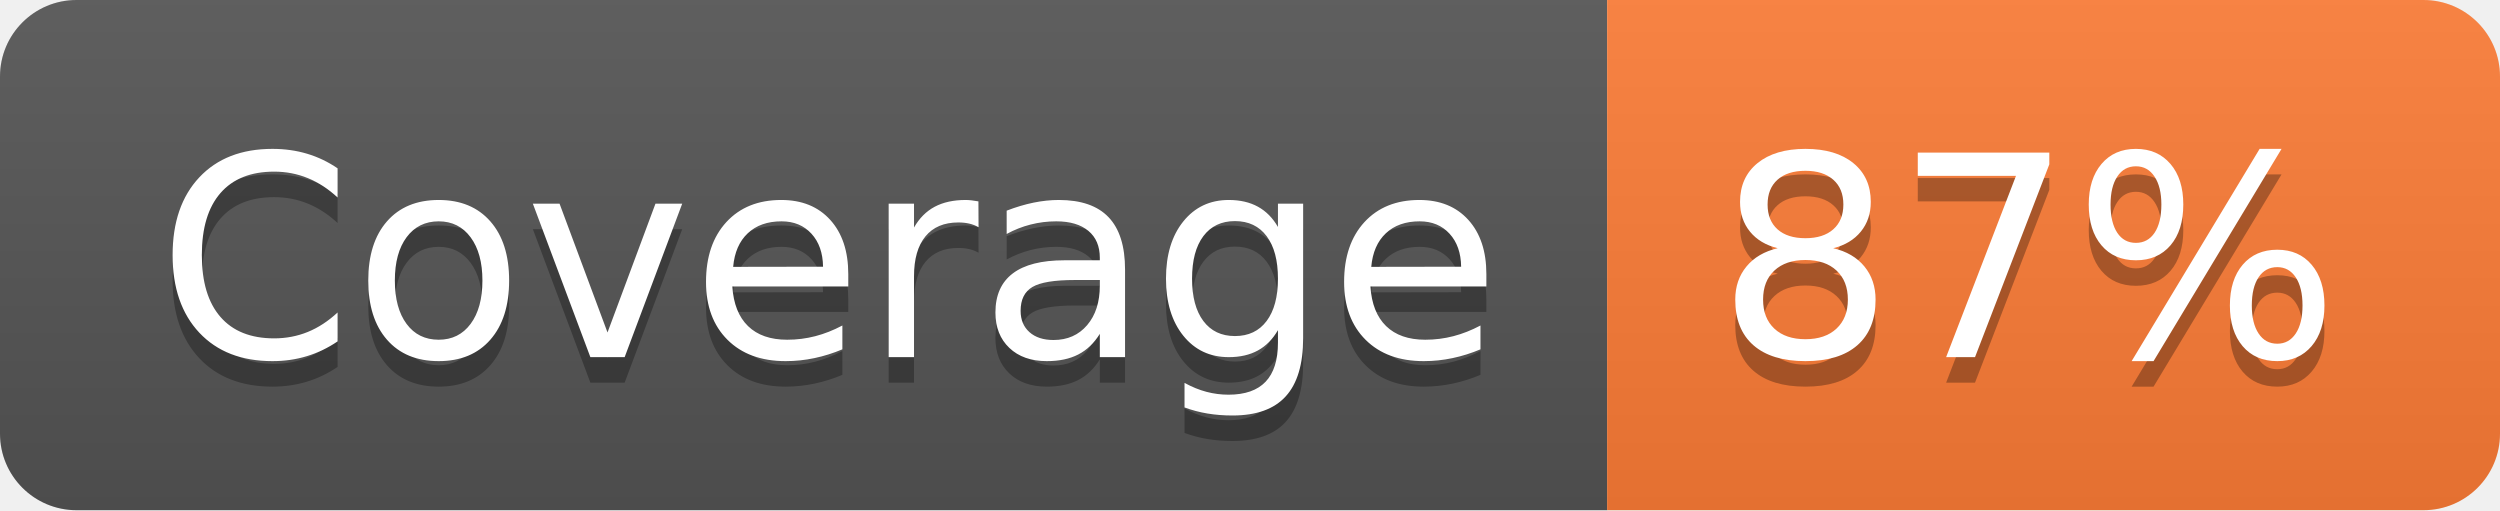
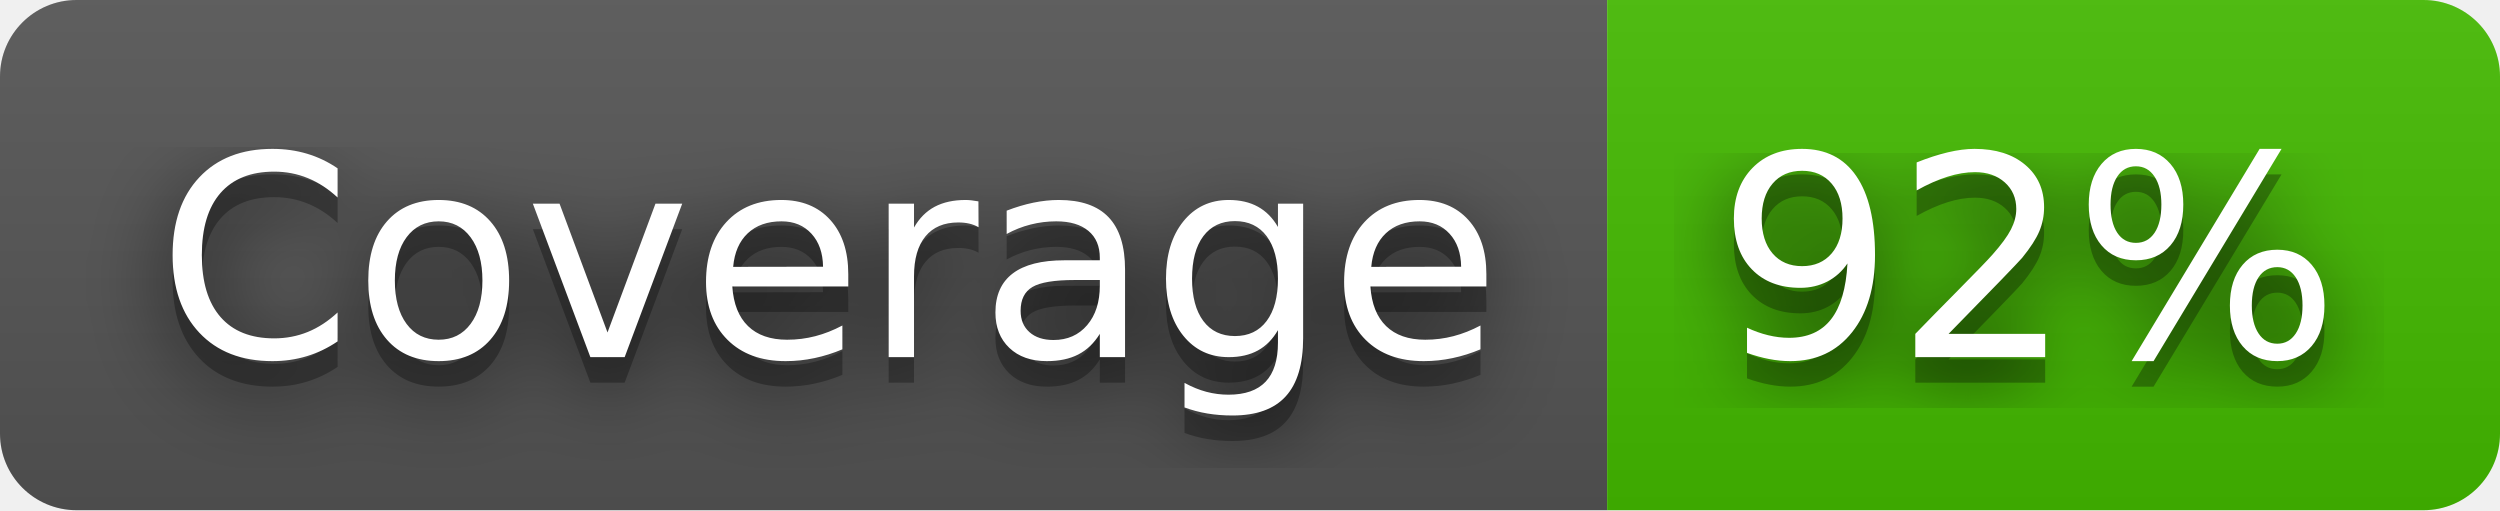
- <svg xmlns="http://www.w3.org/2000/svg" width="98" height="20" role="img" aria-label="Coverage: 87%">
+ <svg xmlns="http://www.w3.org/2000/svg" width="98" height="20" role="img" aria-label="Coverage: 92%">
+   <filter id="blur">
+     <feGaussianBlur stdDeviation="16" />
+   </filter>
  <linearGradient id="s" x2="0" y2="100%">
    <stop offset="0" stop-color="#bbb" stop-opacity=".1" />
    <stop offset="1" stop-opacity=".1" />
  </linearGradient>
  <clipPath id="r">
-     <rect width="98" height="20" rx="3" fill="#fff" />
+     <rect width="98" height="20" rx="3" />
  </clipPath>
  <g clip-path="url(#r)">
    <rect width="63" height="20" fill="#555" />
-     <rect x="63" width="35" height="20" fill="#fe7d37" />
+     <rect x="63" width="35" height="20" fill="#4b0" />
    <rect width="98" height="20" fill="url(#s)" />
  </g>
  <g fill="#fff" text-anchor="middle" font-family="Verdana,Geneva,DejaVu Sans,sans-serif" text-rendering="geometricPrecision" font-size="110">
-     <text aria-hidden="true" x="325" y="150" fill="#010101" fill-opacity=".3" transform="scale(.1)" textLength="530">Coverage</text>
-     <text x="325" y="140" transform="scale(.1)" fill="#fff" textLength="530">Coverage</text>
-     <text aria-hidden="true" x="795" y="150" fill="#010101" fill-opacity=".3" transform="scale(.1)" textLength="250">87%</text>
-     <text x="795" y="140" transform="scale(.1)" fill="#fff" textLength="250">87%</text>
+     <g transform="scale(.1)">
+       <g aria-hidden="true" fill="#010101">
+         <text x="325" y="150" fill-opacity=".8" filter="url(#blur)" textLength="530">Coverage</text>
+         <text x="325" y="150" fill-opacity=".3" textLength="530">Coverage</text>
+       </g>
+       <text x="325" y="140" textLength="530">Coverage</text>
+     </g>
+     <g transform="scale(.1)">
+       <g aria-hidden="true" fill="#010101">
+         <text x="795" y="150" fill-opacity=".8" filter="url(#blur)" textLength="250">92%</text>
+         <text x="795" y="150" fill-opacity=".3" textLength="250">92%</text>
+       </g>
+       <text x="795" y="140" textLength="250">92%</text>
+     </g>
  </g>
</svg>
